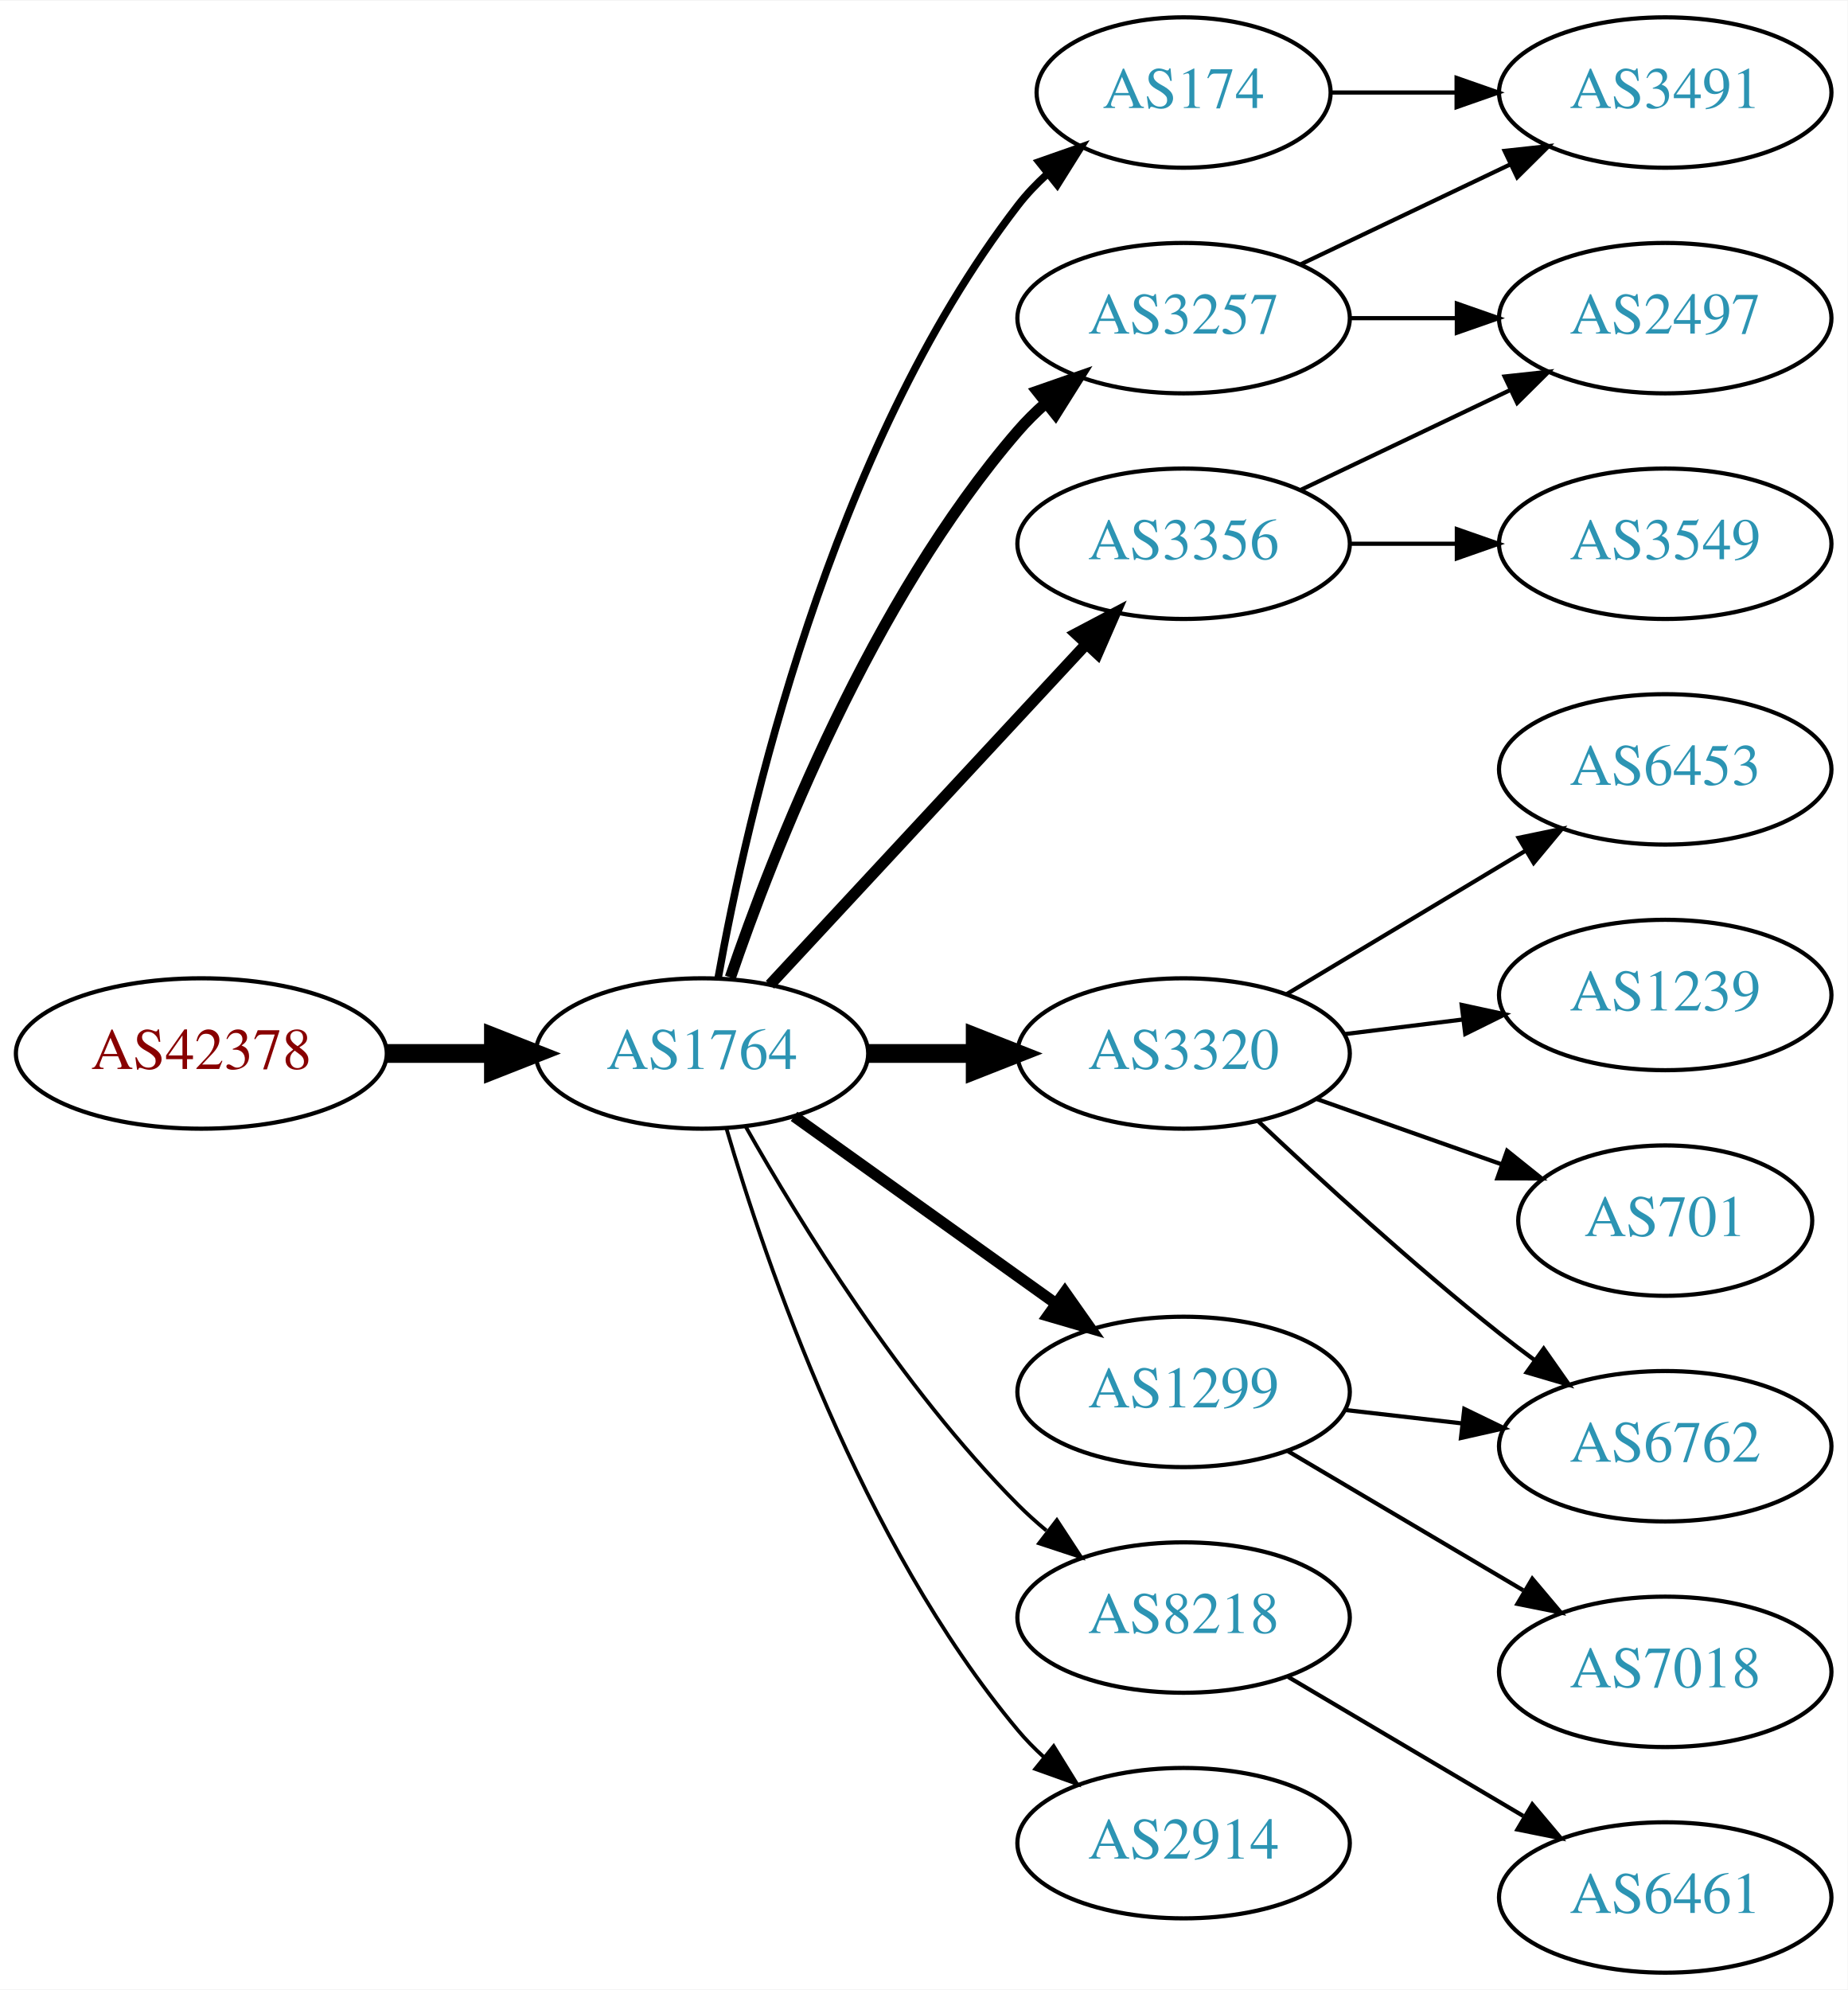
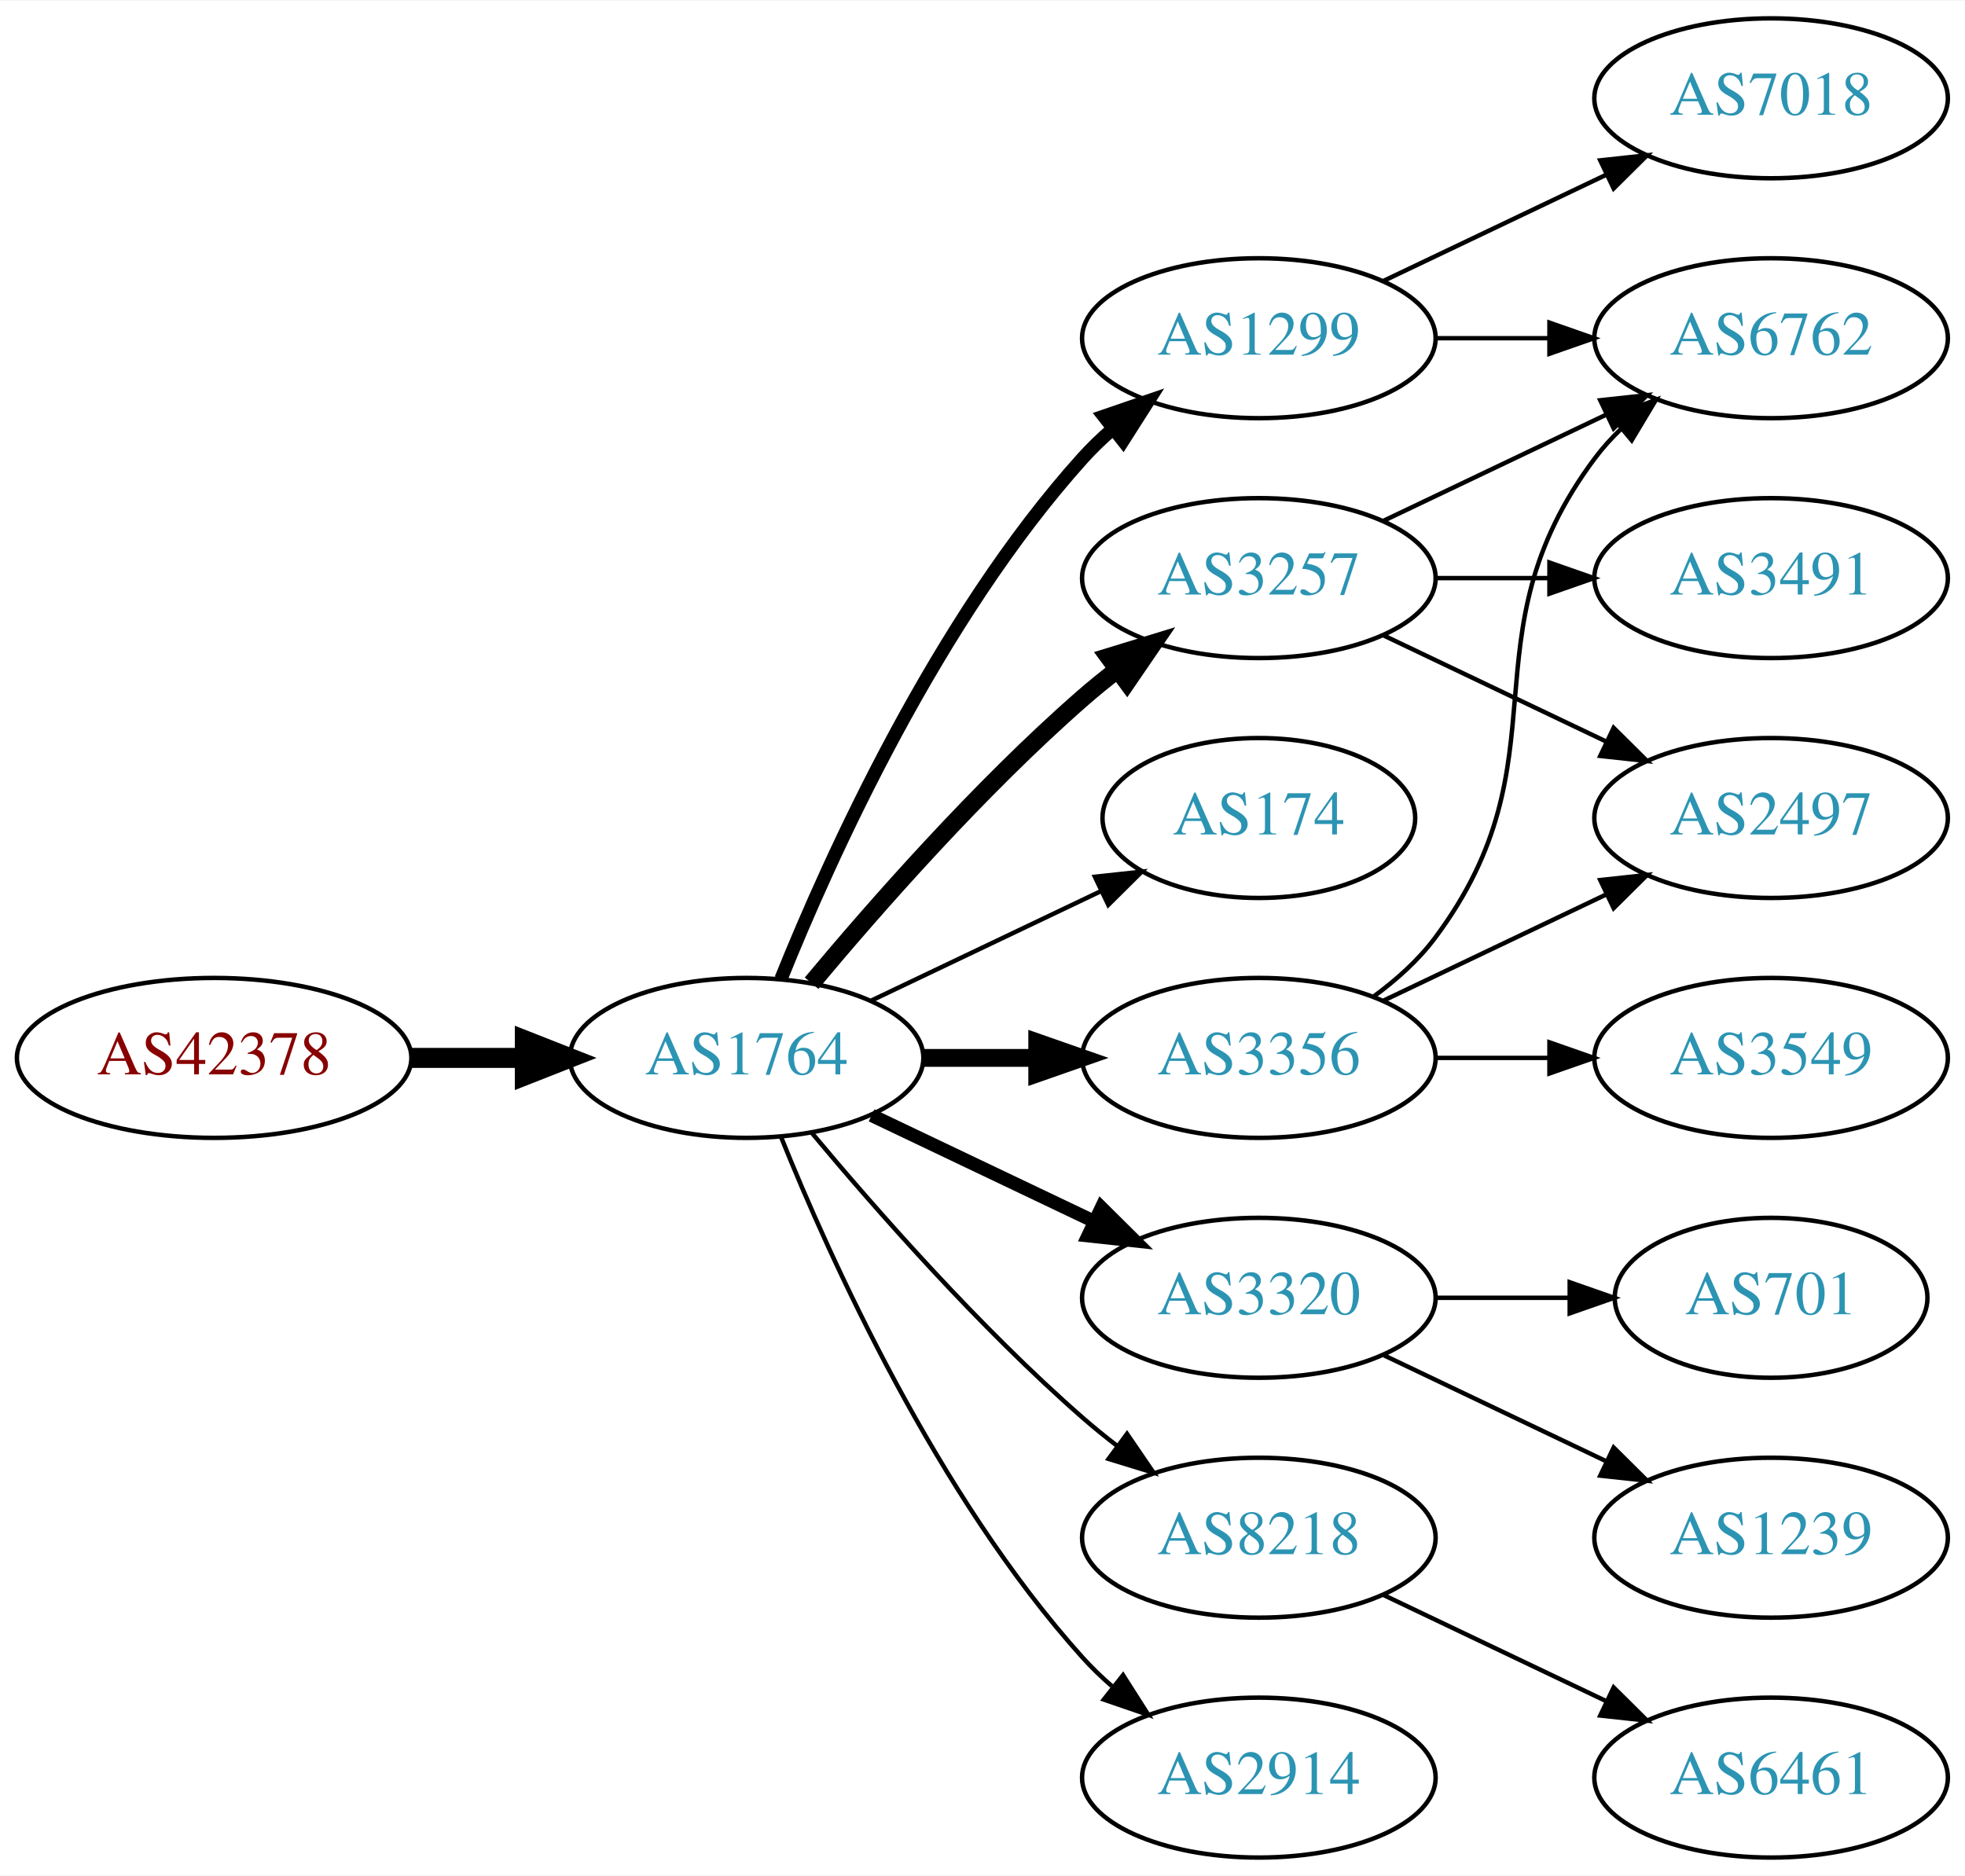
- <svg xmlns="http://www.w3.org/2000/svg" xmlns:xlink="http://www.w3.org/1999/xlink" width="442pt" height="476pt" viewBox="0.00 0.00 442.27 476.00">
-   <g id="graph0" class="graph" transform="scale(1 1) rotate(0) translate(4 472)">
-     <polygon fill="white" stroke="none" points="-4,4 -4,-472 438.271,-472 438.271,4 -4,4" />
+ <svg xmlns="http://www.w3.org/2000/svg" xmlns:xlink="http://www.w3.org/1999/xlink" width="442pt" height="422pt" viewBox="0.00 0.00 442.27 422.00">
+   <g id="graph0" class="graph" transform="scale(1 1) rotate(0) translate(4 418)">
+     <polygon fill="white" stroke="none" points="-4,4 -4,-418 438.271,-418 438.271,4 -4,4" />
    <g id="node1" class="node">
      <g id="a_node1">
        <a xlink:href="/asn/42378" xlink:title="AS42378 ~ RTR-AS [AT]">
-           <ellipse fill="#ffffff" stroke="black" cx="44.196" cy="-220" rx="44.393" ry="18" />
-           <text text-anchor="middle" x="44.196" y="-216.3" font-family="Times,serif" font-size="14.00" fill="#880000">AS42378</text>
+           <ellipse fill="#ffffff" stroke="black" cx="44.196" cy="-180" rx="44.393" ry="18" />
+           <text text-anchor="middle" x="44.196" y="-176.3" font-family="Times,serif" font-size="14.00" fill="#880000">AS42378</text>
        </a>
      </g>
    </g>
    <g id="node2" class="node">
      <g id="a_node2">
        <a xlink:href="/asn/1764" xlink:title="AS1764 ~ NEXTLAYER-AS [AT]">
-           <ellipse fill="#ffffff" stroke="black" cx="164.039" cy="-220" rx="39.794" ry="18" />
-           <text text-anchor="middle" x="164.039" y="-216.3" font-family="Times,serif" font-size="14.00" fill="#2c94b3">AS1764</text>
+           <ellipse fill="#ffffff" stroke="black" cx="164.039" cy="-180" rx="39.794" ry="18" />
+           <text text-anchor="middle" x="164.039" y="-176.3" font-family="Times,serif" font-size="14.00" fill="#2c94b3">AS1764</text>
        </a>
      </g>
    </g>
    <g id="edge1" class="edge">
-       <path fill="none" stroke="black" stroke-width="4.5" d="M88.407,-220C96.72,-220 105.482,-220 113.965,-220" />
-       <polygon fill="black" stroke="black" stroke-width="4.5" points="114.123,-223.938 124.123,-220 114.123,-216.063 114.123,-223.938" />
+       <path fill="none" stroke="black" stroke-width="4.5" d="M88.407,-180C96.72,-180 105.482,-180 113.965,-180" />
+       <polygon fill="black" stroke="black" stroke-width="4.5" points="114.123,-183.938 124.123,-180 114.123,-176.063 114.123,-183.938" />
    </g>
    <g id="node3" class="node">
      <g id="a_node3">
-         <a xlink:href="/asn/3257" xlink:title="AS3257 ~ GTT [DE]">
-           <ellipse fill="#ffffff" stroke="black" cx="279.332" cy="-396" rx="39.794" ry="18" />
-           <text text-anchor="middle" x="279.332" y="-392.3" font-family="Times,serif" font-size="14.00" fill="#2c94b3">AS3257</text>
+         <a xlink:href="/asn/1299" xlink:title="AS1299 ~ Telia Carrier [EU]">
+           <ellipse fill="#ffffff" stroke="black" cx="279.332" cy="-342" rx="39.794" ry="18" />
+           <text text-anchor="middle" x="279.332" y="-338.3" font-family="Times,serif" font-size="14.00" fill="#2c94b3">AS1299</text>
        </a>
      </g>
    </g>
    <g id="edge2" class="edge">
-       <path fill="none" stroke="black" stroke-width="2.7" d="M170.837,-238.196C181.036,-268.077 204.496,-328.284 239.685,-369 241.642,-371.264 243.828,-373.432 246.138,-375.486" />
-       <polygon fill="black" stroke="black" stroke-width="2.7" points="244.313,-378.507 254.317,-381.998 248.674,-373.031 244.313,-378.507" />
+       <path fill="none" stroke="black" stroke-width="3" d="M171.786,-197.787C182.837,-225.243 206.891,-278.578 239.685,-315 241.688,-317.224 243.906,-319.363 246.239,-321.397" />
+       <polygon fill="black" stroke="black" stroke-width="3" points="244.437,-324.433 254.458,-327.873 248.769,-318.935 244.437,-324.433" />
    </g>
    <g id="node4" class="node">
      <g id="a_node4">
-         <a xlink:href="/asn/3320" xlink:title="AS3320 ~ DTAG [DE]">
-           <ellipse fill="#ffffff" stroke="black" cx="279.332" cy="-220" rx="39.794" ry="18" />
-           <text text-anchor="middle" x="279.332" y="-216.3" font-family="Times,serif" font-size="14.00" fill="#2c94b3">AS3320</text>
+         <a xlink:href="/asn/3257" xlink:title="AS3257 ~ GTT [DE]">
+           <ellipse fill="#ffffff" stroke="black" cx="279.332" cy="-288" rx="39.794" ry="18" />
+           <text text-anchor="middle" x="279.332" y="-284.3" font-family="Times,serif" font-size="14.00" fill="#2c94b3">AS3257</text>
        </a>
      </g>
    </g>
    <g id="edge3" class="edge">
-       <path fill="none" stroke="black" stroke-width="4.5" d="M203.711,-220C211.914,-220 220.678,-220 229.21,-220" />
-       <polygon fill="black" stroke="black" stroke-width="4.5" points="229.449,-223.938 239.449,-220 229.449,-216.063 229.449,-223.938" />
+       <path fill="none" stroke="black" stroke-width="4" d="M178.669,-196.817C192.951,-213.929 216.498,-240.745 239.685,-261 242.151,-263.154 244.789,-265.294 247.487,-267.372" />
+       <polygon fill="black" stroke="black" stroke-width="4" points="245.512,-270.264 255.641,-273.37 249.66,-264.625 245.512,-270.264" />
    </g>
    <g id="node5" class="node">
      <g id="a_node5">
-         <a xlink:href="/asn/1299" xlink:title="AS1299 ~ Telia Carrier [EU]">
-           <ellipse fill="#ffffff" stroke="black" cx="279.332" cy="-139" rx="39.794" ry="18" />
-           <text text-anchor="middle" x="279.332" y="-135.3" font-family="Times,serif" font-size="14.00" fill="#2c94b3">AS1299</text>
+         <a xlink:href="/asn/174" xlink:title="AS174 ~ Cogent Communications [US]">
+           <ellipse fill="#ffffff" stroke="black" cx="279.332" cy="-234" rx="35.194" ry="18" />
+           <text text-anchor="middle" x="279.332" y="-230.3" font-family="Times,serif" font-size="14.00" fill="#2c94b3">AS174</text>
        </a>
      </g>
    </g>
    <g id="edge4" class="edge">
-       <path fill="none" stroke="black" stroke-width="2.7" d="M186.083,-204.954C203.697,-192.361 229.036,-174.245 248.701,-160.184" />
-       <polygon fill="black" stroke="black" stroke-width="2.7" points="250.917,-162.903 257.016,-154.24 246.845,-157.209 250.917,-162.903" />
+       <path fill="none" stroke="black" d="M192.175,-192.934C207.607,-200.29 227.092,-209.577 243.628,-217.459" />
+       <polygon fill="black" stroke="black" points="242.436,-220.768 252.969,-221.911 245.448,-214.449 242.436,-220.768" />
    </g>
    <g id="node6" class="node">
      <g id="a_node6">
        <a xlink:href="/asn/3356" xlink:title="AS3356 ~ Level 3 Parent, LLC [US]">
-           <ellipse fill="#ffffff" stroke="black" cx="279.332" cy="-342" rx="39.794" ry="18" />
-           <text text-anchor="middle" x="279.332" y="-338.3" font-family="Times,serif" font-size="14.00" fill="#2c94b3">AS3356</text>
+           <ellipse fill="#ffffff" stroke="black" cx="279.332" cy="-180" rx="39.794" ry="18" />
+           <text text-anchor="middle" x="279.332" y="-176.3" font-family="Times,serif" font-size="14.00" fill="#2c94b3">AS3356</text>
        </a>
      </g>
    </g>
    <g id="edge5" class="edge">
-       <path fill="none" stroke="black" stroke-width="2.7" d="M180.318,-236.453C199.829,-257.464 233.737,-293.978 256.108,-318.068" />
-       <polygon fill="black" stroke="black" stroke-width="2.7" points="253.563,-320.472 262.933,-325.418 258.693,-315.708 253.563,-320.472" />
+       <path fill="none" stroke="black" stroke-width="4" d="M203.711,-180C211.914,-180 220.678,-180 229.21,-180" />
+       <polygon fill="black" stroke="black" stroke-width="4" points="229.449,-183.5 239.449,-180 229.449,-176.5 229.449,-183.5" />
    </g>
    <g id="node7" class="node">
      <g id="a_node7">
-         <a xlink:href="/asn/8218" xlink:title="AS8218 ~ legacy Neotelecoms [FR]">
-           <ellipse fill="#ffffff" stroke="black" cx="279.332" cy="-85" rx="39.794" ry="18" />
-           <text text-anchor="middle" x="279.332" y="-81.3" font-family="Times,serif" font-size="14.00" fill="#2c94b3">AS8218</text>
+         <a xlink:href="/asn/3320" xlink:title="AS3320 ~ DTAG [DE]">
+           <ellipse fill="#ffffff" stroke="black" cx="279.332" cy="-126" rx="39.794" ry="18" />
+           <text text-anchor="middle" x="279.332" y="-122.3" font-family="Times,serif" font-size="14.00" fill="#2c94b3">AS3320</text>
        </a>
      </g>
    </g>
    <g id="edge6" class="edge">
-       <path fill="none" stroke="black" stroke-width="0.9" d="M174.498,-202.51C187.28,-179.904 211.712,-140.114 239.685,-112 241.796,-109.879 244.092,-107.812 246.477,-105.829" />
-       <polygon fill="black" stroke="black" stroke-width="0.9" points="248.993,-108.31 254.793,-99.444 244.73,-102.758 248.993,-108.31" />
+       <path fill="none" stroke="black" stroke-width="3" d="M192.175,-167.066C207.169,-159.919 225.99,-150.948 242.213,-143.215" />
+       <polygon fill="black" stroke="black" stroke-width="3" points="243.895,-146.291 251.417,-138.829 240.884,-139.972 243.895,-146.291" />
    </g>
    <g id="node8" class="node">
      <g id="a_node8">
-         <a xlink:href="/asn/174" xlink:title="AS174 ~ Cogent Communications [US]">
-           <ellipse fill="#ffffff" stroke="black" cx="279.332" cy="-450" rx="35.194" ry="18" />
-           <text text-anchor="middle" x="279.332" y="-446.3" font-family="Times,serif" font-size="14.00" fill="#2c94b3">AS174</text>
+         <a xlink:href="/asn/8218" xlink:title="AS8218 ~ legacy Neotelecoms [FR]">
+           <ellipse fill="#ffffff" stroke="black" cx="279.332" cy="-72" rx="39.794" ry="18" />
+           <text text-anchor="middle" x="279.332" y="-68.3" font-family="Times,serif" font-size="14.00" fill="#2c94b3">AS8218</text>
        </a>
      </g>
    </g>
    <g id="edge7" class="edge">
-       <path fill="none" stroke="black" stroke-width="1.8" d="M167.91,-238.041C174.665,-275.782 194.525,-364.411 239.685,-423 241.734,-425.658 244.117,-428.157 246.676,-430.48" />
-       <polygon fill="black" stroke="black" stroke-width="1.8" points="244.721,-433.397 254.719,-436.903 249.089,-427.928 244.721,-433.397" />
+       <path fill="none" stroke="black" d="M178.669,-163.183C192.951,-146.071 216.498,-119.255 239.685,-99 242.151,-96.846 244.789,-94.706 247.487,-92.628" />
+       <polygon fill="black" stroke="black" points="249.66,-95.375 255.641,-86.63 245.512,-89.736 249.66,-95.375" />
    </g>
    <g id="node9" class="node">
      <g id="a_node9">
        <a xlink:href="/asn/2914" xlink:title="AS2914 ~ NTT America, Inc. [US]">
-           <ellipse fill="#ffffff" stroke="black" cx="279.332" cy="-31" rx="39.794" ry="18" />
-           <text text-anchor="middle" x="279.332" y="-27.3" font-family="Times,serif" font-size="14.00" fill="#2c94b3">AS2914</text>
+           <ellipse fill="#ffffff" stroke="black" cx="279.332" cy="-18" rx="39.794" ry="18" />
+           <text text-anchor="middle" x="279.332" y="-14.3" font-family="Times,serif" font-size="14.00" fill="#2c94b3">AS2914</text>
        </a>
      </g>
    </g>
    <g id="edge8" class="edge">
-       <path fill="none" stroke="black" stroke-width="0.9" d="M169.913,-201.998C179.227,-170.156 202.043,-103.019 239.685,-58 241.555,-55.763 243.654,-53.626 245.88,-51.604" />
-       <polygon fill="black" stroke="black" stroke-width="0.9" points="248.227,-54.208 253.799,-45.196 243.823,-48.766 248.227,-54.208" />
+       <path fill="none" stroke="black" d="M171.786,-162.213C182.837,-134.757 206.891,-81.422 239.685,-45 241.688,-42.776 243.906,-40.637 246.239,-38.603" />
+       <polygon fill="black" stroke="black" points="248.769,-41.065 254.458,-32.127 244.437,-35.567 248.769,-41.065" />
+     </g>
+     <g id="node12" class="node">
+       <g id="a_node12">
+         <a xlink:href="/asn/6762" xlink:title="AS6762 ~ TELECOM ITALIA SPARKLE S.p.A. [IT]">
+           <ellipse fill="#ffffff" stroke="black" cx="394.625" cy="-342" rx="39.794" ry="18" />
+           <text text-anchor="middle" x="394.625" y="-338.3" font-family="Times,serif" font-size="14.00" fill="#2c94b3">AS6762</text>
+         </a>
+       </g>
+     </g>
+     <g id="edge12" class="edge">
+       <path fill="none" stroke="black" d="M319.004,-342C327.207,-342 335.971,-342 344.503,-342" />
+       <polygon fill="black" stroke="black" points="344.742,-345.5 354.742,-342 344.742,-338.5 344.742,-345.5" />
+     </g>
+     <g id="node13" class="node">
+       <g id="a_node13">
+         <a xlink:href="/asn/7018" xlink:title="AS7018 ~ AT&amp;T Services, Inc. [US]">
+           <ellipse fill="#ffffff" stroke="black" cx="394.625" cy="-396" rx="39.794" ry="18" />
+           <text text-anchor="middle" x="394.625" y="-392.3" font-family="Times,serif" font-size="14.00" fill="#2c94b3">AS7018</text>
+         </a>
+       </g>
+     </g>
+     <g id="edge13" class="edge">
+       <path fill="none" stroke="black" d="M307.468,-354.934C322.462,-362.081 341.283,-371.052 357.506,-378.785" />
+       <polygon fill="black" stroke="black" points="356.177,-382.028 366.71,-383.171 359.188,-375.709 356.177,-382.028" />
    </g>
    <g id="node10" class="node">
      <g id="a_node10">
        <a xlink:href="/asn/3491" xlink:title="AS3491 ~ PCCW Global, Inc. [US]">
-           <ellipse fill="#ffffff" stroke="black" cx="394.625" cy="-450" rx="39.794" ry="18" />
-           <text text-anchor="middle" x="394.625" y="-446.3" font-family="Times,serif" font-size="14.00" fill="#2c94b3">AS3491</text>
+           <ellipse fill="#ffffff" stroke="black" cx="394.625" cy="-288" rx="39.794" ry="18" />
+           <text text-anchor="middle" x="394.625" y="-284.3" font-family="Times,serif" font-size="14.00" fill="#2c94b3">AS3491</text>
        </a>
      </g>
    </g>
    <g id="edge9" class="edge">
-       <path fill="none" stroke="black" d="M307.468,-408.934C322.462,-416.081 341.283,-425.052 357.506,-432.785" />
-       <polygon fill="black" stroke="black" points="356.177,-436.028 366.71,-437.171 359.188,-429.709 356.177,-436.028" />
+       <path fill="none" stroke="black" d="M319.004,-288C327.207,-288 335.971,-288 344.503,-288" />
+       <polygon fill="black" stroke="black" points="344.742,-291.5 354.742,-288 344.742,-284.5 344.742,-291.5" />
    </g>
    <g id="node11" class="node">
      <g id="a_node11">
        <a xlink:href="/asn/2497" xlink:title="AS2497 ~ Internet Initiative Japan Inc. [JP]">
-           <ellipse fill="#ffffff" stroke="black" cx="394.625" cy="-396" rx="39.794" ry="18" />
-           <text text-anchor="middle" x="394.625" y="-392.3" font-family="Times,serif" font-size="14.00" fill="#2c94b3">AS2497</text>
+           <ellipse fill="#ffffff" stroke="black" cx="394.625" cy="-234" rx="39.794" ry="18" />
+           <text text-anchor="middle" x="394.625" y="-230.3" font-family="Times,serif" font-size="14.00" fill="#2c94b3">AS2497</text>
        </a>
      </g>
    </g>
    <g id="edge10" class="edge">
-       <path fill="none" stroke="black" d="M319.004,-396C327.207,-396 335.971,-396 344.503,-396" />
-       <polygon fill="black" stroke="black" points="344.742,-399.5 354.742,-396 344.742,-392.5 344.742,-399.5" />
-     </g>
-     <g id="node12" class="node">
-       <g id="a_node12">
-         <a xlink:href="/asn/6453" xlink:title="AS6453 ~ TATA COMMUNICATIONS (AMERICA) INC [US]">
-           <ellipse fill="#ffffff" stroke="black" cx="394.625" cy="-288" rx="39.794" ry="18" />
-           <text text-anchor="middle" x="394.625" y="-284.3" font-family="Times,serif" font-size="14.00" fill="#2c94b3">AS6453</text>
-         </a>
-       </g>
+       <path fill="none" stroke="black" d="M307.468,-275.066C322.462,-267.919 341.283,-258.948 357.506,-251.215" />
+       <polygon fill="black" stroke="black" points="359.188,-254.291 366.71,-246.829 356.177,-247.972 359.188,-254.291" />
    </g>
    <g id="edge11" class="edge">
-       <path fill="none" stroke="black" d="M304.082,-234.255C320.698,-244.229 343.094,-257.671 361.331,-268.617" />
-       <polygon fill="black" stroke="black" points="359.531,-271.618 369.906,-273.764 363.133,-265.616 359.531,-271.618" />
-     </g>
-     <g id="node13" class="node">
-       <g id="a_node13">
-         <a xlink:href="/asn/1239" xlink:title="AS1239 ~ Sprint [US]">
-           <ellipse fill="#ffffff" stroke="black" cx="394.625" cy="-234" rx="39.794" ry="18" />
-           <text text-anchor="middle" x="394.625" y="-230.3" font-family="Times,serif" font-size="14.00" fill="#2c94b3">AS1239</text>
-         </a>
-       </g>
-     </g>
-     <g id="edge12" class="edge">
-       <path fill="none" stroke="black" d="M317.742,-224.623C326.83,-225.746 336.667,-226.962 346.152,-228.134" />
-       <polygon fill="black" stroke="black" points="345.9,-231.629 356.254,-229.382 346.758,-224.682 345.9,-231.629" />
+       <path fill="none" stroke="black" d="M307.468,-300.934C322.462,-308.081 341.283,-317.052 357.506,-324.785" />
+       <polygon fill="black" stroke="black" points="356.177,-328.028 366.71,-329.171 359.188,-321.709 356.177,-328.028" />
+     </g>
+     <g id="edge14" class="edge">
+       <path fill="none" stroke="black" d="M307.468,-192.934C322.462,-200.081 341.283,-209.052 357.506,-216.785" />
+       <polygon fill="black" stroke="black" points="356.177,-220.028 366.71,-221.171 359.188,-213.709 356.177,-220.028" />
+     </g>
+     <g id="edge16" class="edge">
+       <path fill="none" stroke="black" d="M305.262,-193.882C310.338,-197.611 315.256,-202.016 318.978,-207 349.249,-247.542 324.707,-274.458 354.978,-315 356.723,-317.336 358.73,-319.545 360.893,-321.617" />
+       <polygon fill="black" stroke="black" points="358.771,-324.405 368.694,-328.118 363.253,-319.027 358.771,-324.405" />
    </g>
    <g id="node14" class="node">
      <g id="a_node14">
-         <a xlink:href="/asn/701" xlink:title="AS701 ~ UUNET [US]">
-           <ellipse fill="#ffffff" stroke="black" cx="394.625" cy="-180" rx="35.194" ry="18" />
-           <text text-anchor="middle" x="394.625" y="-176.3" font-family="Times,serif" font-size="14.00" fill="#2c94b3">AS701</text>
-         </a>
-       </g>
-     </g>
-     <g id="edge13" class="edge">
-       <path fill="none" stroke="black" d="M311.289,-209.07C324.917,-204.258 341.06,-198.559 355.427,-193.486" />
-       <polygon fill="black" stroke="black" points="356.772,-196.723 365.036,-190.094 354.441,-190.123 356.772,-196.723" />
+         <a xlink:href="/asn/3549" xlink:title="AS3549 ~ Level 3 Parent, LLC [US]">
+           <ellipse fill="#ffffff" stroke="black" cx="394.625" cy="-180" rx="39.794" ry="18" />
+           <text text-anchor="middle" x="394.625" y="-176.3" font-family="Times,serif" font-size="14.00" fill="#2c94b3">AS3549</text>
+         </a>
+       </g>
+     </g>
+     <g id="edge15" class="edge">
+       <path fill="none" stroke="black" d="M319.004,-180C327.207,-180 335.971,-180 344.503,-180" />
+       <polygon fill="black" stroke="black" points="344.742,-183.5 354.742,-180 344.742,-176.5 344.742,-183.5" />
    </g>
    <g id="node15" class="node">
      <g id="a_node15">
-         <a xlink:href="/asn/6762" xlink:title="AS6762 ~ TELECOM ITALIA SPARKLE S.p.A. [IT]">
-           <ellipse fill="#ffffff" stroke="black" cx="394.625" cy="-126" rx="39.794" ry="18" />
-           <text text-anchor="middle" x="394.625" y="-122.3" font-family="Times,serif" font-size="14.00" fill="#2c94b3">AS6762</text>
-         </a>
-       </g>
-     </g>
-     <g id="edge14" class="edge">
-       <path fill="none" stroke="black" d="M297.307,-203.68C312.109,-189.716 334.378,-169.342 354.978,-153 357.689,-150.849 360.559,-148.672 363.461,-146.537" />
-       <polygon fill="black" stroke="black" points="365.535,-149.356 371.62,-140.683 361.455,-143.669 365.535,-149.356" />
-     </g>
-     <g id="edge15" class="edge">
-       <path fill="none" stroke="black" d="M318.057,-134.671C327.038,-133.641 336.737,-132.528 346.094,-131.454" />
-       <polygon fill="black" stroke="black" points="346.529,-134.927 356.064,-130.31 345.731,-127.973 346.529,-134.927" />
+         <a xlink:href="/asn/701" xlink:title="AS701 ~ UUNET [US]">
+           <ellipse fill="#ffffff" stroke="black" cx="394.625" cy="-126" rx="35.194" ry="18" />
+           <text text-anchor="middle" x="394.625" y="-122.3" font-family="Times,serif" font-size="14.00" fill="#2c94b3">AS701</text>
+         </a>
+       </g>
+     </g>
+     <g id="edge17" class="edge">
+       <path fill="none" stroke="black" d="M319.004,-126C328.709,-126 339.2,-126 349.163,-126" />
+       <polygon fill="black" stroke="black" points="349.299,-129.5 359.299,-126 349.299,-122.5 349.299,-129.5" />
    </g>
    <g id="node16" class="node">
      <g id="a_node16">
-         <a xlink:href="/asn/7018" xlink:title="AS7018 ~ AT&amp;T Services, Inc. [US]">
+         <a xlink:href="/asn/1239" xlink:title="AS1239 ~ Sprint [US]">
          <ellipse fill="#ffffff" stroke="black" cx="394.625" cy="-72" rx="39.794" ry="18" />
-           <text text-anchor="middle" x="394.625" y="-68.3" font-family="Times,serif" font-size="14.00" fill="#2c94b3">AS7018</text>
-         </a>
-       </g>
-     </g>
-     <g id="edge16" class="edge">
-       <path fill="none" stroke="black" d="M304.358,-124.791C320.73,-115.109 342.618,-102.165 360.622,-91.518" />
-       <polygon fill="black" stroke="black" points="362.807,-94.291 369.633,-86.189 359.244,-88.266 362.807,-94.291" />
-     </g>
-     <g id="edge17" class="edge">
-       <path fill="none" stroke="black" d="M307.468,-354.934C322.462,-362.081 341.283,-371.052 357.506,-378.785" />
-       <polygon fill="black" stroke="black" points="356.177,-382.028 366.71,-383.171 359.188,-375.709 356.177,-382.028" />
+           <text text-anchor="middle" x="394.625" y="-68.3" font-family="Times,serif" font-size="14.00" fill="#2c94b3">AS1239</text>
+         </a>
+       </g>
+     </g>
+     <g id="edge18" class="edge">
+       <path fill="none" stroke="black" d="M307.468,-113.066C322.462,-105.919 341.283,-96.948 357.506,-89.215" />
+       <polygon fill="black" stroke="black" points="359.188,-92.291 366.71,-84.829 356.177,-85.972 359.188,-92.291" />
    </g>
    <g id="node17" class="node">
      <g id="a_node17">
-         <a xlink:href="/asn/3549" xlink:title="AS3549 ~ Level 3 Parent, LLC [US]">
-           <ellipse fill="#ffffff" stroke="black" cx="394.625" cy="-342" rx="39.794" ry="18" />
-           <text text-anchor="middle" x="394.625" y="-338.3" font-family="Times,serif" font-size="14.00" fill="#2c94b3">AS3549</text>
-         </a>
-       </g>
-     </g>
-     <g id="edge18" class="edge">
-       <path fill="none" stroke="black" d="M319.004,-342C327.207,-342 335.971,-342 344.503,-342" />
-       <polygon fill="black" stroke="black" points="344.742,-345.5 354.742,-342 344.742,-338.5 344.742,-345.5" />
-     </g>
-     <g id="node18" class="node">
-       <g id="a_node18">
        <a xlink:href="/asn/6461" xlink:title="AS6461 ~ Zayo Bandwidth [US]">
          <ellipse fill="#ffffff" stroke="black" cx="394.625" cy="-18" rx="39.794" ry="18" />
          <text text-anchor="middle" x="394.625" y="-14.3" font-family="Times,serif" font-size="14.00" fill="#2c94b3">AS6461</text>
        </a>
      </g>
    </g>
    <g id="edge19" class="edge">
-       <path fill="none" stroke="black" d="M304.358,-70.791C320.73,-61.109 342.618,-48.165 360.622,-37.518" />
-       <polygon fill="black" stroke="black" points="362.807,-40.291 369.633,-32.188 359.244,-34.266 362.807,-40.291" />
-     </g>
-     <g id="edge20" class="edge">
-       <path fill="none" stroke="black" d="M314.631,-450C324.008,-450 334.358,-450 344.393,-450" />
-       <polygon fill="black" stroke="black" points="344.681,-453.5 354.681,-450 344.681,-446.5 344.681,-453.5" />
+       <path fill="none" stroke="black" d="M307.468,-59.066C322.462,-51.919 341.283,-42.948 357.506,-35.215" />
+       <polygon fill="black" stroke="black" points="359.188,-38.291 366.71,-30.829 356.177,-31.972 359.188,-38.291" />
    </g>
  </g>
</svg>
